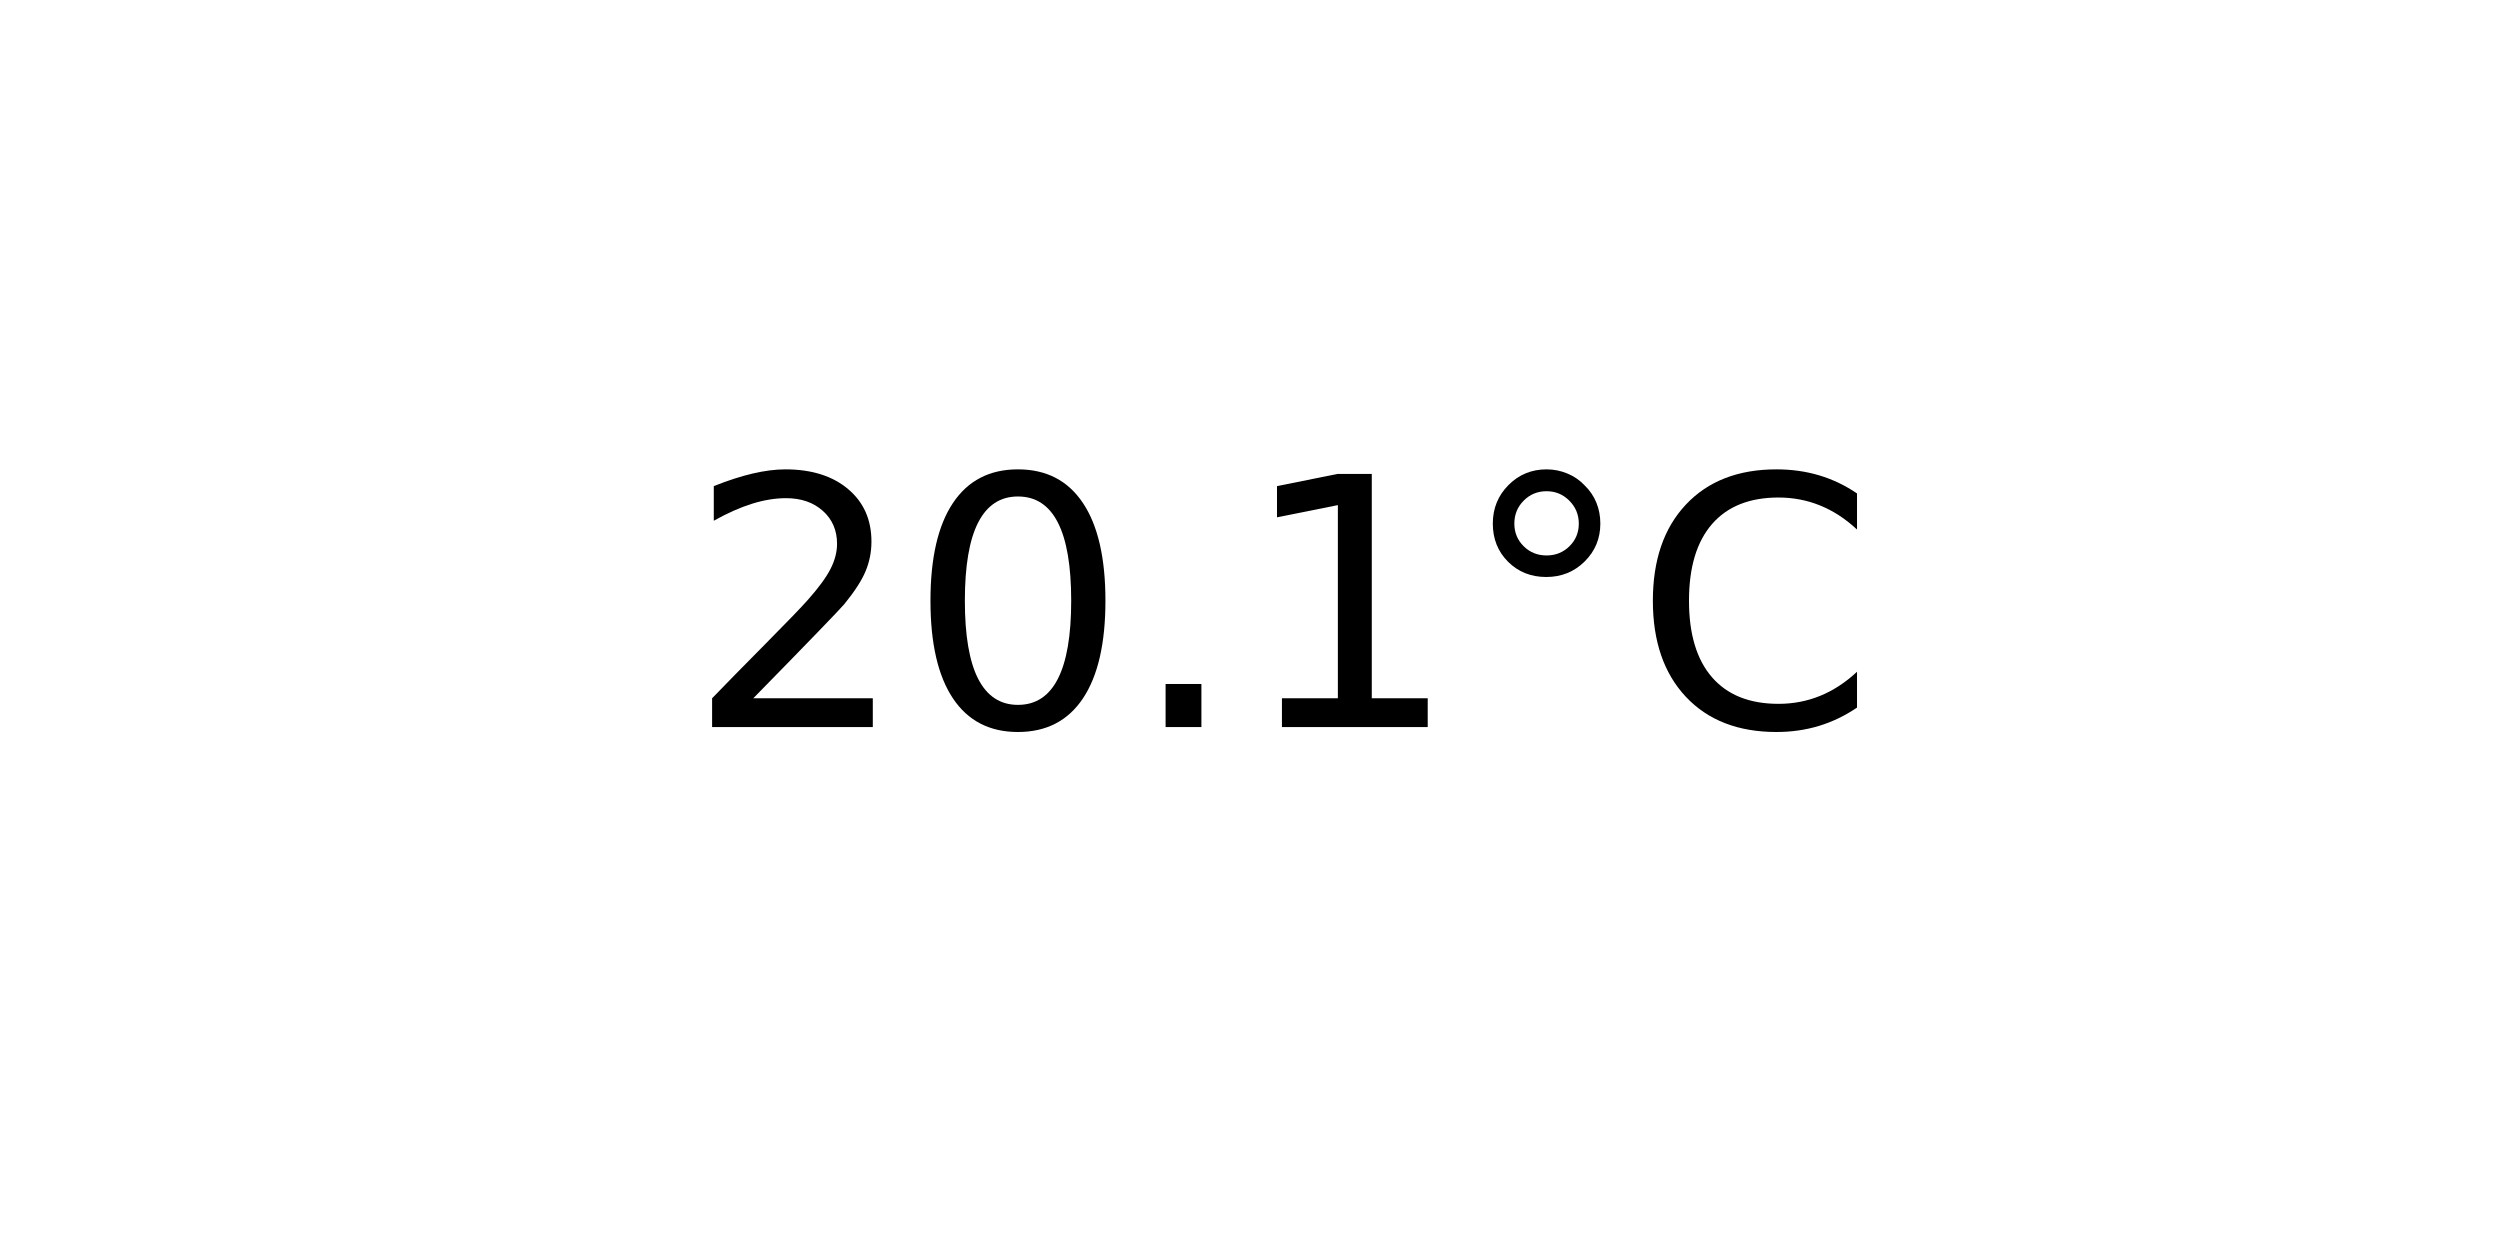
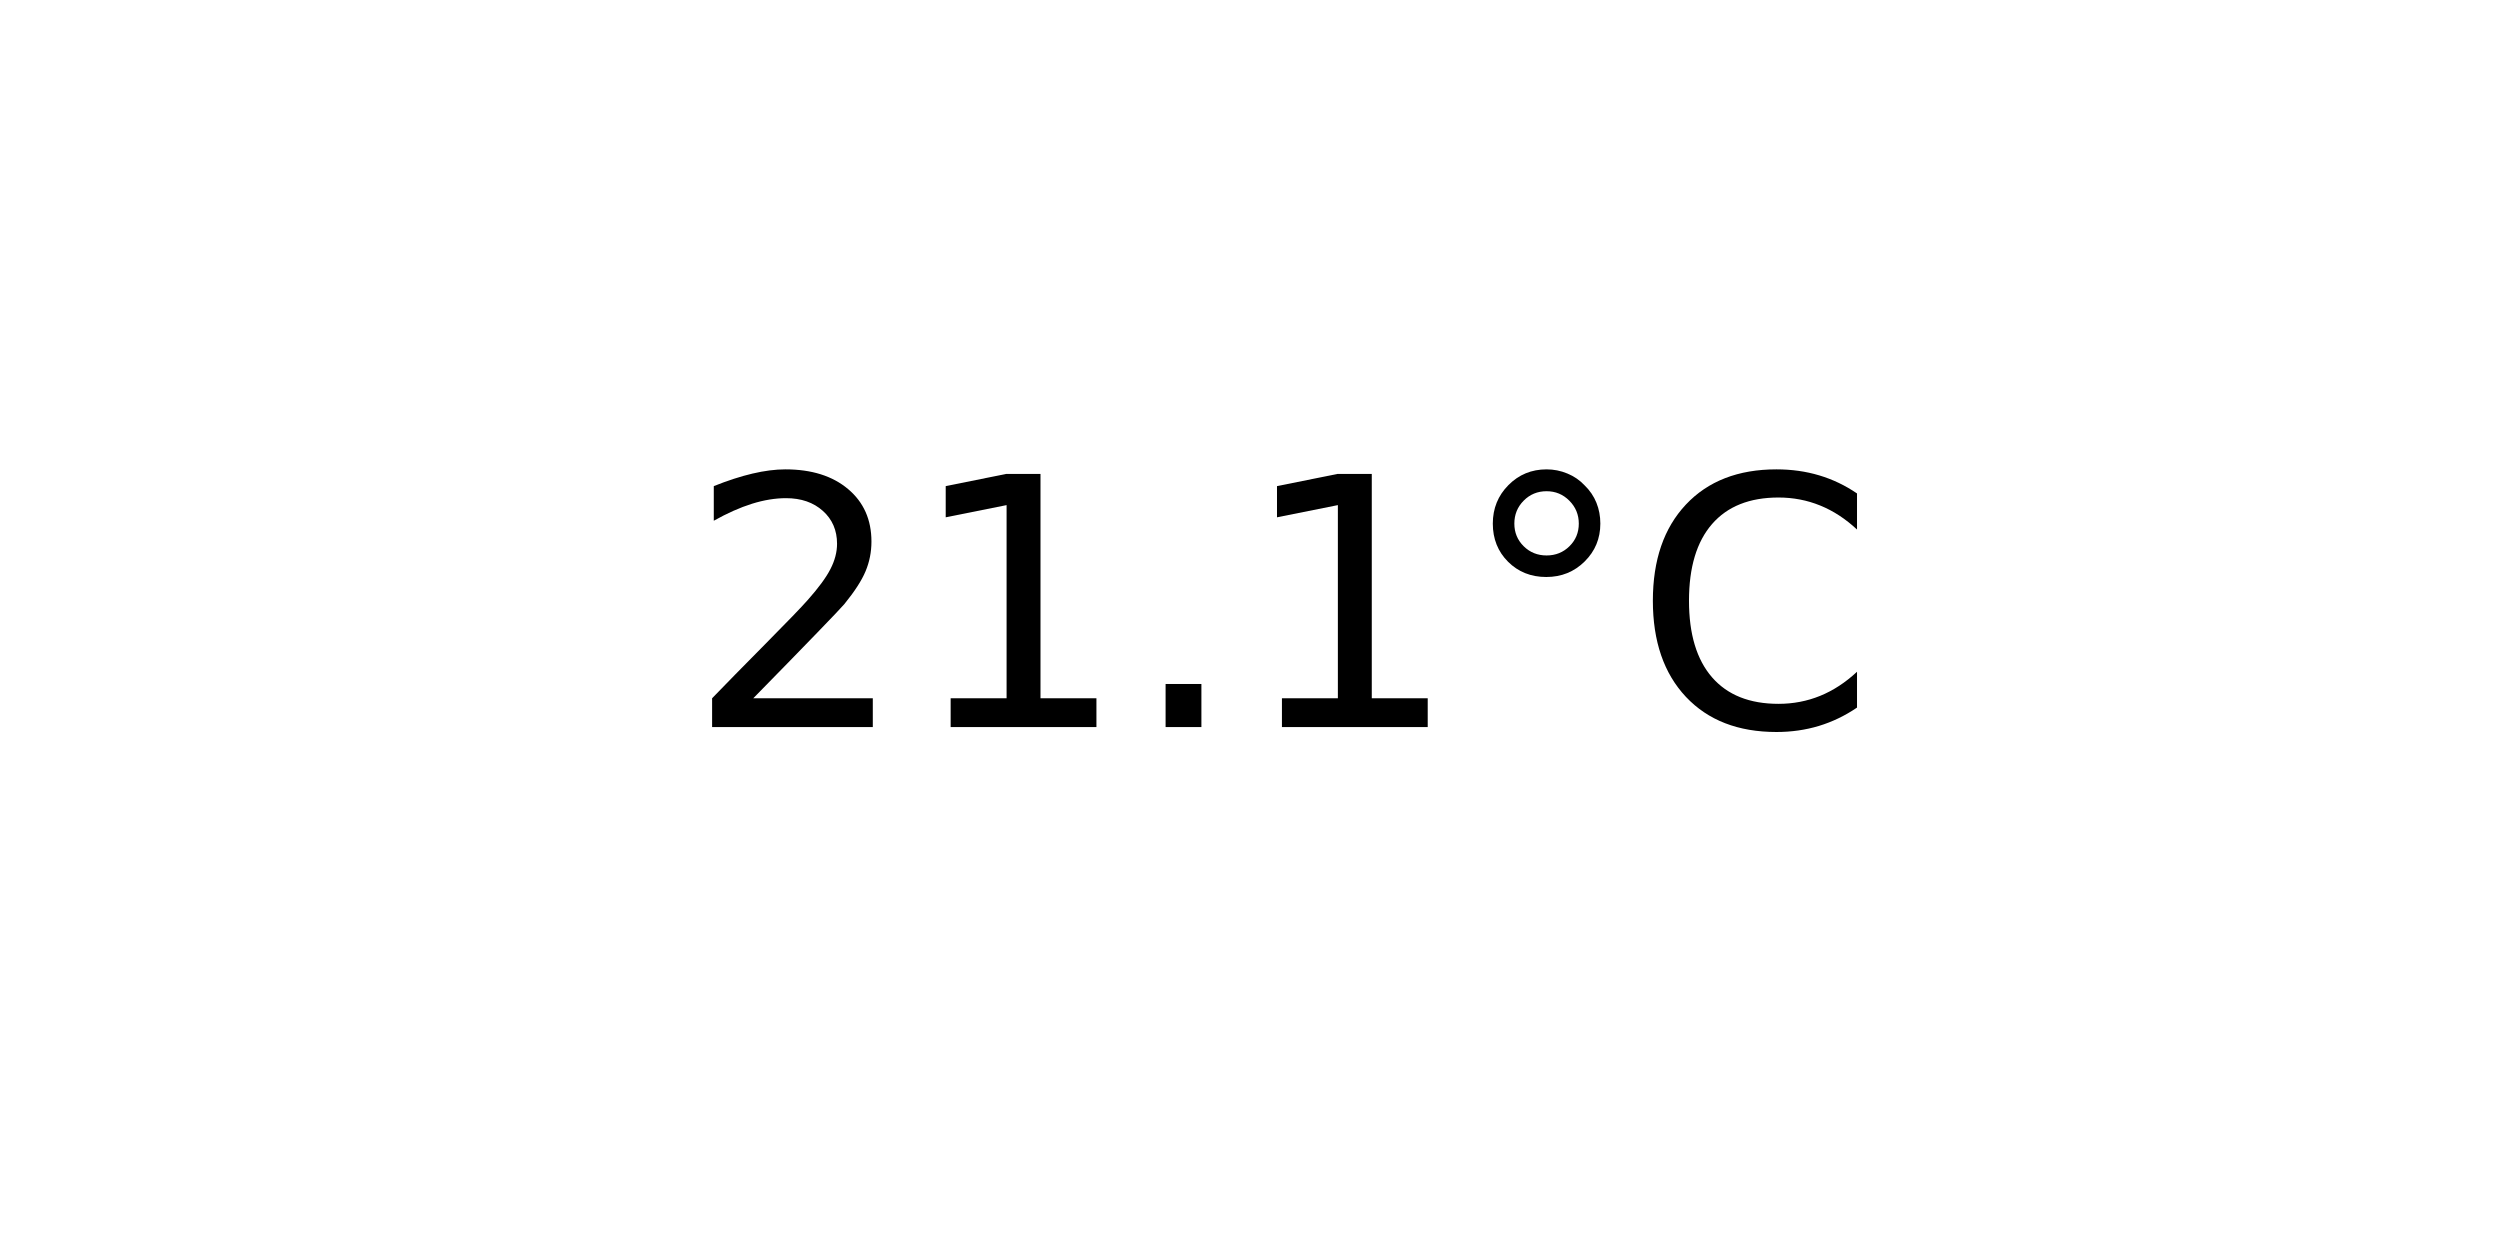
<svg xmlns="http://www.w3.org/2000/svg" xmlns:xlink="http://www.w3.org/1999/xlink" width="72pt" height="36pt" viewBox="0 0 72 36" version="1.1">
  <defs>
    <style type="text/css">*{stroke-linejoin: round; stroke-linecap: butt}</style>
  </defs>
  <g id="figure_1">
    <g id="axes_1">
      <g id="text_1">
        <g transform="translate(19.77578 20.93937) scale(0.1 -0.1)">
          <defs>
            <path id="DejaVuSans-32" d="M 1228 531  L 3431 531  L 3431 0  L 469 0  L 469 531  Q 828 903 1448 1529  Q 2069 2156 2228 2338  Q 2531 2678 2651 2914  Q 2772 3150 2772 3378  Q 2772 3750 2511 3984  Q 2250 4219 1831 4219  Q 1534 4219 1204 4116  Q 875 4013 500 3803  L 500 4441  Q 881 4594 1212 4672  Q 1544 4750 1819 4750  Q 2544 4750 2975 4387  Q 3406 4025 3406 3419  Q 3406 3131 3298 2873  Q 3191 2616 2906 2266  Q 2828 2175 2409 1742  Q 1991 1309 1228 531  z " transform="scale(0.015625)" />
-             <path id="DejaVuSans-30" d="M 2034 4250  Q 1547 4250 1301 3770  Q 1056 3291 1056 2328  Q 1056 1369 1301 889  Q 1547 409 2034 409  Q 2525 409 2770 889  Q 3016 1369 3016 2328  Q 3016 3291 2770 3770  Q 2525 4250 2034 4250  z M 2034 4750  Q 2819 4750 3233 4129  Q 3647 3509 3647 2328  Q 3647 1150 3233 529  Q 2819 -91 2034 -91  Q 1250 -91 836 529  Q 422 1150 422 2328  Q 422 3509 836 4129  Q 1250 4750 2034 4750  z " transform="scale(0.015625)" />
+             <path id="DejaVuSans-31" d="M 794 531  L 1825 531  L 1825 4091  L 703 3866  L 703 4441  L 1819 4666  L 2450 4666  L 2450 531  L 3481 531  L 3481 0  L 794 0  L 794 531  z " transform="scale(0.015625)" />
            <path id="DejaVuSans-2e" d="M 684 794  L 1344 794  L 1344 0  L 684 0  L 684 794  z " transform="scale(0.015625)" />
-             <path id="DejaVuSans-31" d="M 794 531  L 1825 531  L 1825 4091  L 703 3866  L 703 4441  L 1819 4666  L 2450 4666  L 2450 531  L 3481 531  L 3481 0  L 794 0  L 794 531  z " transform="scale(0.015625)" />
            <path id="DejaVuSans-b0" d="M 1600 4347  Q 1350 4347 1178 4173  Q 1006 4000 1006 3750  Q 1006 3503 1178 3333  Q 1350 3163 1600 3163  Q 1850 3163 2022 3333  Q 2194 3503 2194 3750  Q 2194 3997 2020 4172  Q 1847 4347 1600 4347  z M 1600 4750  Q 1800 4750 1984 4673  Q 2169 4597 2303 4453  Q 2447 4313 2519 4134  Q 2591 3956 2591 3750  Q 2591 3338 2302 3052  Q 2013 2766 1594 2766  Q 1172 2766 890 3047  Q 609 3328 609 3750  Q 609 4169 896 4459  Q 1184 4750 1600 4750  z " transform="scale(0.015625)" />
            <path id="DejaVuSans-43" d="M 4122 4306  L 4122 3641  Q 3803 3938 3442 4084  Q 3081 4231 2675 4231  Q 1875 4231 1450 3742  Q 1025 3253 1025 2328  Q 1025 1406 1450 917  Q 1875 428 2675 428  Q 3081 428 3442 575  Q 3803 722 4122 1019  L 4122 359  Q 3791 134 3420 21  Q 3050 -91 2638 -91  Q 1578 -91 968 557  Q 359 1206 359 2328  Q 359 3453 968 4101  Q 1578 4750 2638 4750  Q 3056 4750 3426 4639  Q 3797 4528 4122 4306  z " transform="scale(0.015625)" />
          </defs>
          <use xlink:href="#DejaVuSans-32" />
-           <use xlink:href="#DejaVuSans-30" x="63.623" />
+           <use xlink:href="#DejaVuSans-31" x="63.623" />
          <use xlink:href="#DejaVuSans-2e" x="127.246" />
          <use xlink:href="#DejaVuSans-31" x="159.033" />
          <use xlink:href="#DejaVuSans-b0" x="222.656" />
          <use xlink:href="#DejaVuSans-43" x="272.656" />
        </g>
      </g>
    </g>
  </g>
</svg>
